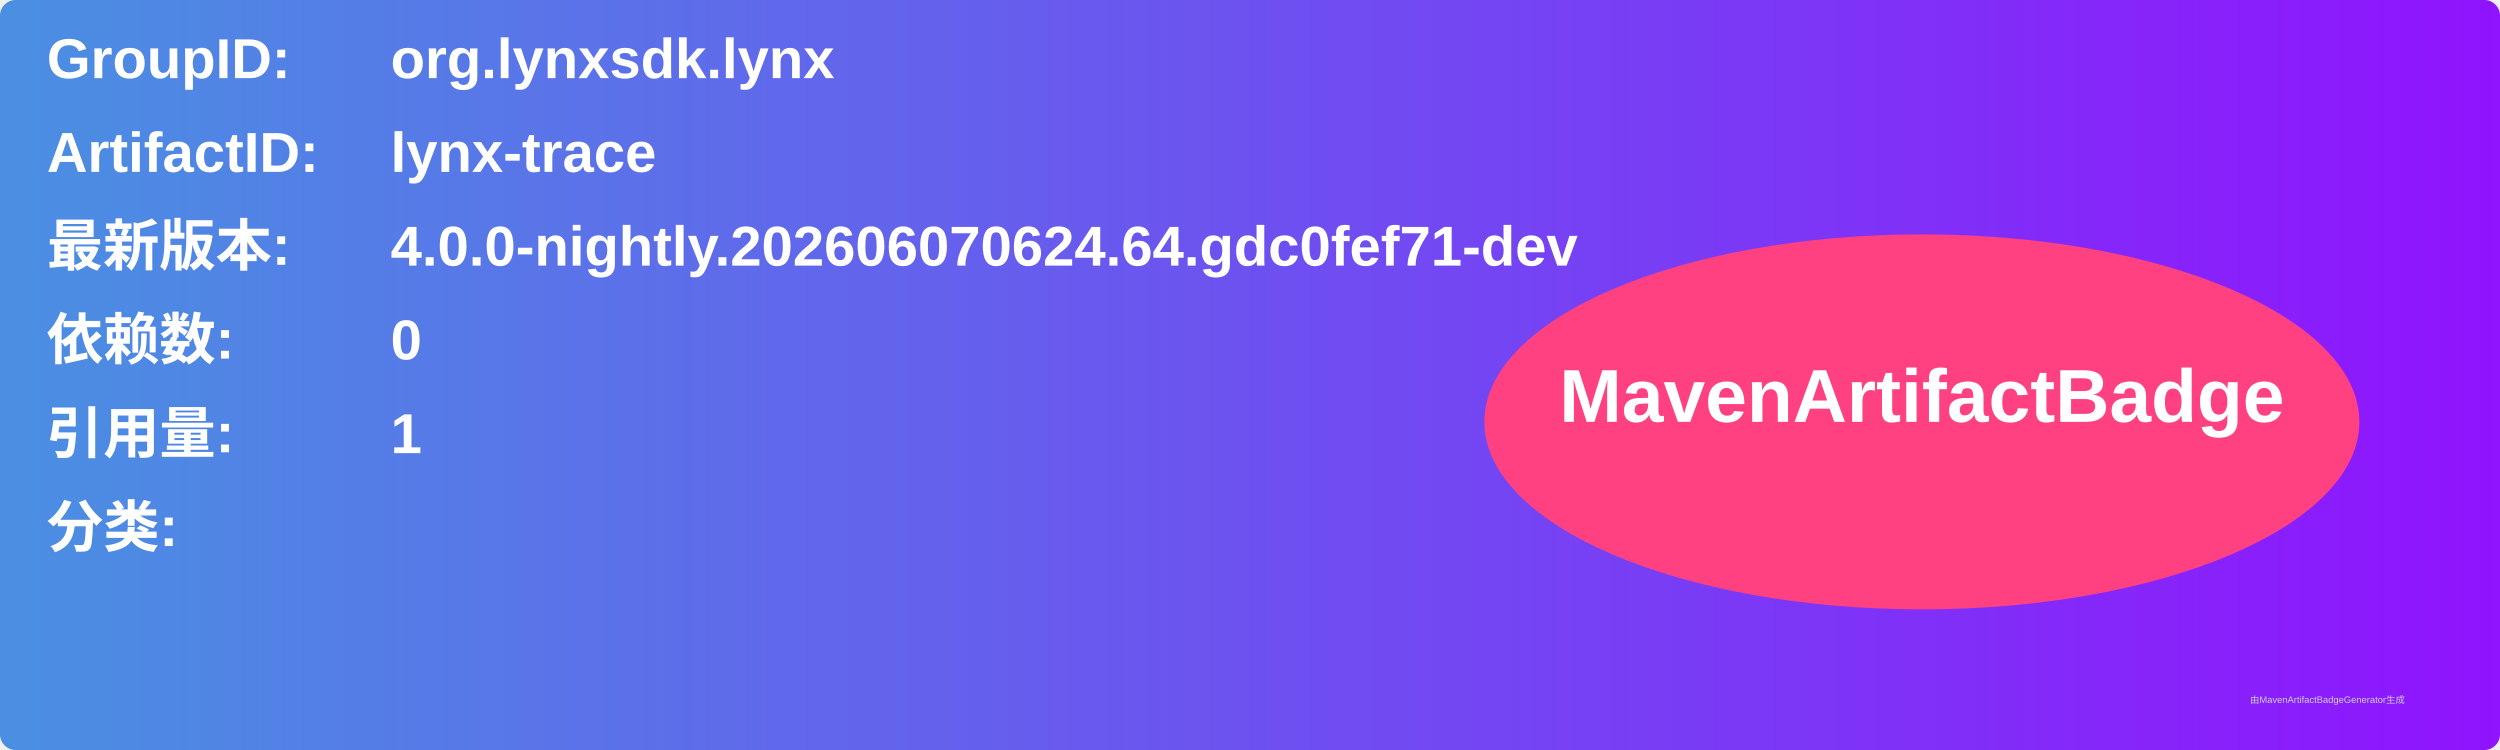
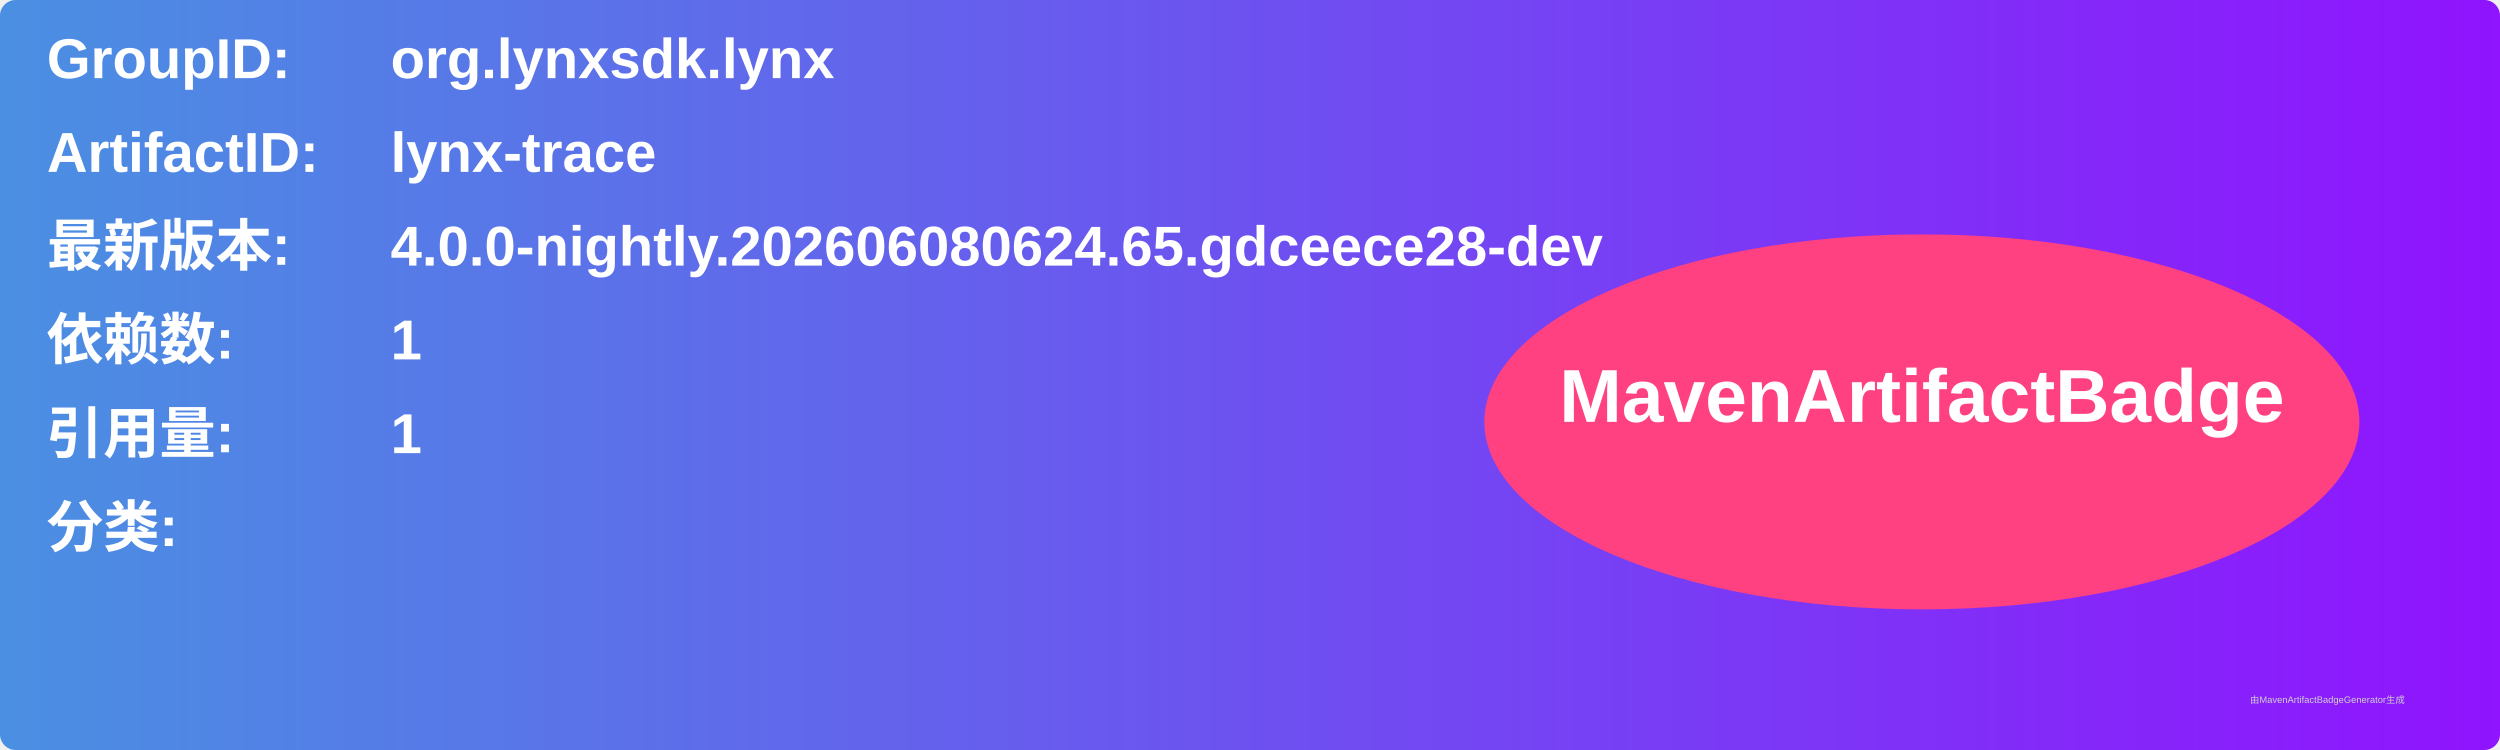
<svg xmlns="http://www.w3.org/2000/svg" width="800" height="240" viewBox="0 0 800 240">
  <linearGradient id="grad" x1="0%" y1="0%" x2="100%" y2="0%">
    <stop offset="0%" stop-color="#4a90e2" />
    <stop offset="100%" stop-color="#9013fe" />
  </linearGradient>
  <rect width="100%" height="100%" rx="5" ry="5" fill="url(#grad)" />
  <g transform="translate(15, 15)">
    <text x="0" y="10" font-family="Arial" font-size="18" fill="white" font-weight="bold" width="260">GroupID:</text>
    <text x="110" y="10" font-family="Arial" font-size="18" fill="white" font-weight="bold" width="460">org.lynxsdk.lynx</text>
    <text x="0" y="40" font-family="Arial" font-size="18" fill="white" font-weight="bold" width="260">ArtifactID:</text>
    <text x="110" y="40" font-family="Arial" font-size="18" fill="white" font-weight="bold" width="460">lynx-trace</text>
    <text x="0" y="70" font-family="Arial" font-size="18" fill="white" font-weight="bold">最新版本:</text>
    <text x="110" y="70" font-family="Arial" font-size="18" fill="white" font-weight="bold">
-       <tspan font-weight="bold">4.0.0-nightly.202606070624.64.gdc0fef71-dev</tspan>
+       <tspan font-weight="bold">4.0.0-nightly.202606080624.65.gdceece28-dev</tspan>
    </text>
    <text x="0" y="100" font-family="Arial" font-size="18" fill="white" font-weight="bold">依赖数: </text>
    <text x="110" y="100" font-family="Arial" font-size="18" fill="white">
-       <tspan font-weight="bold">0</tspan>
+       <tspan font-weight="bold">1</tspan>
    </text>
    <text x="0" y="130" font-family="Arial" font-size="18" fill="white" font-weight="bold">引用量: </text>
    <text x="110" y="130" font-family="Arial" font-size="18" fill="white">
      <tspan font-weight="bold">1</tspan>
    </text>
    <text x="0" y="160" font-family="Arial" font-size="18" fill="white" font-weight="bold">分类:</text>
    <text x="10" y="190" font-family="Arial" font-size="10" fill="white">
      <tspan font-weight="bold" />
    </text>
    <ellipse cx="600" cy="120" rx="140" ry="60" fill="#ff4081" />
    <text x="600" y="120" text-anchor="middle" font-family="Arial" font-size="24" fill="white" font-weight="bold">MavenArtifactBadge</text>
  </g>
  <text x="720" y="225" font-family="Arial" font-size="3" fill="#d0d0d0">由MavenArtifactBadgeGenerator生成</text>
</svg>
